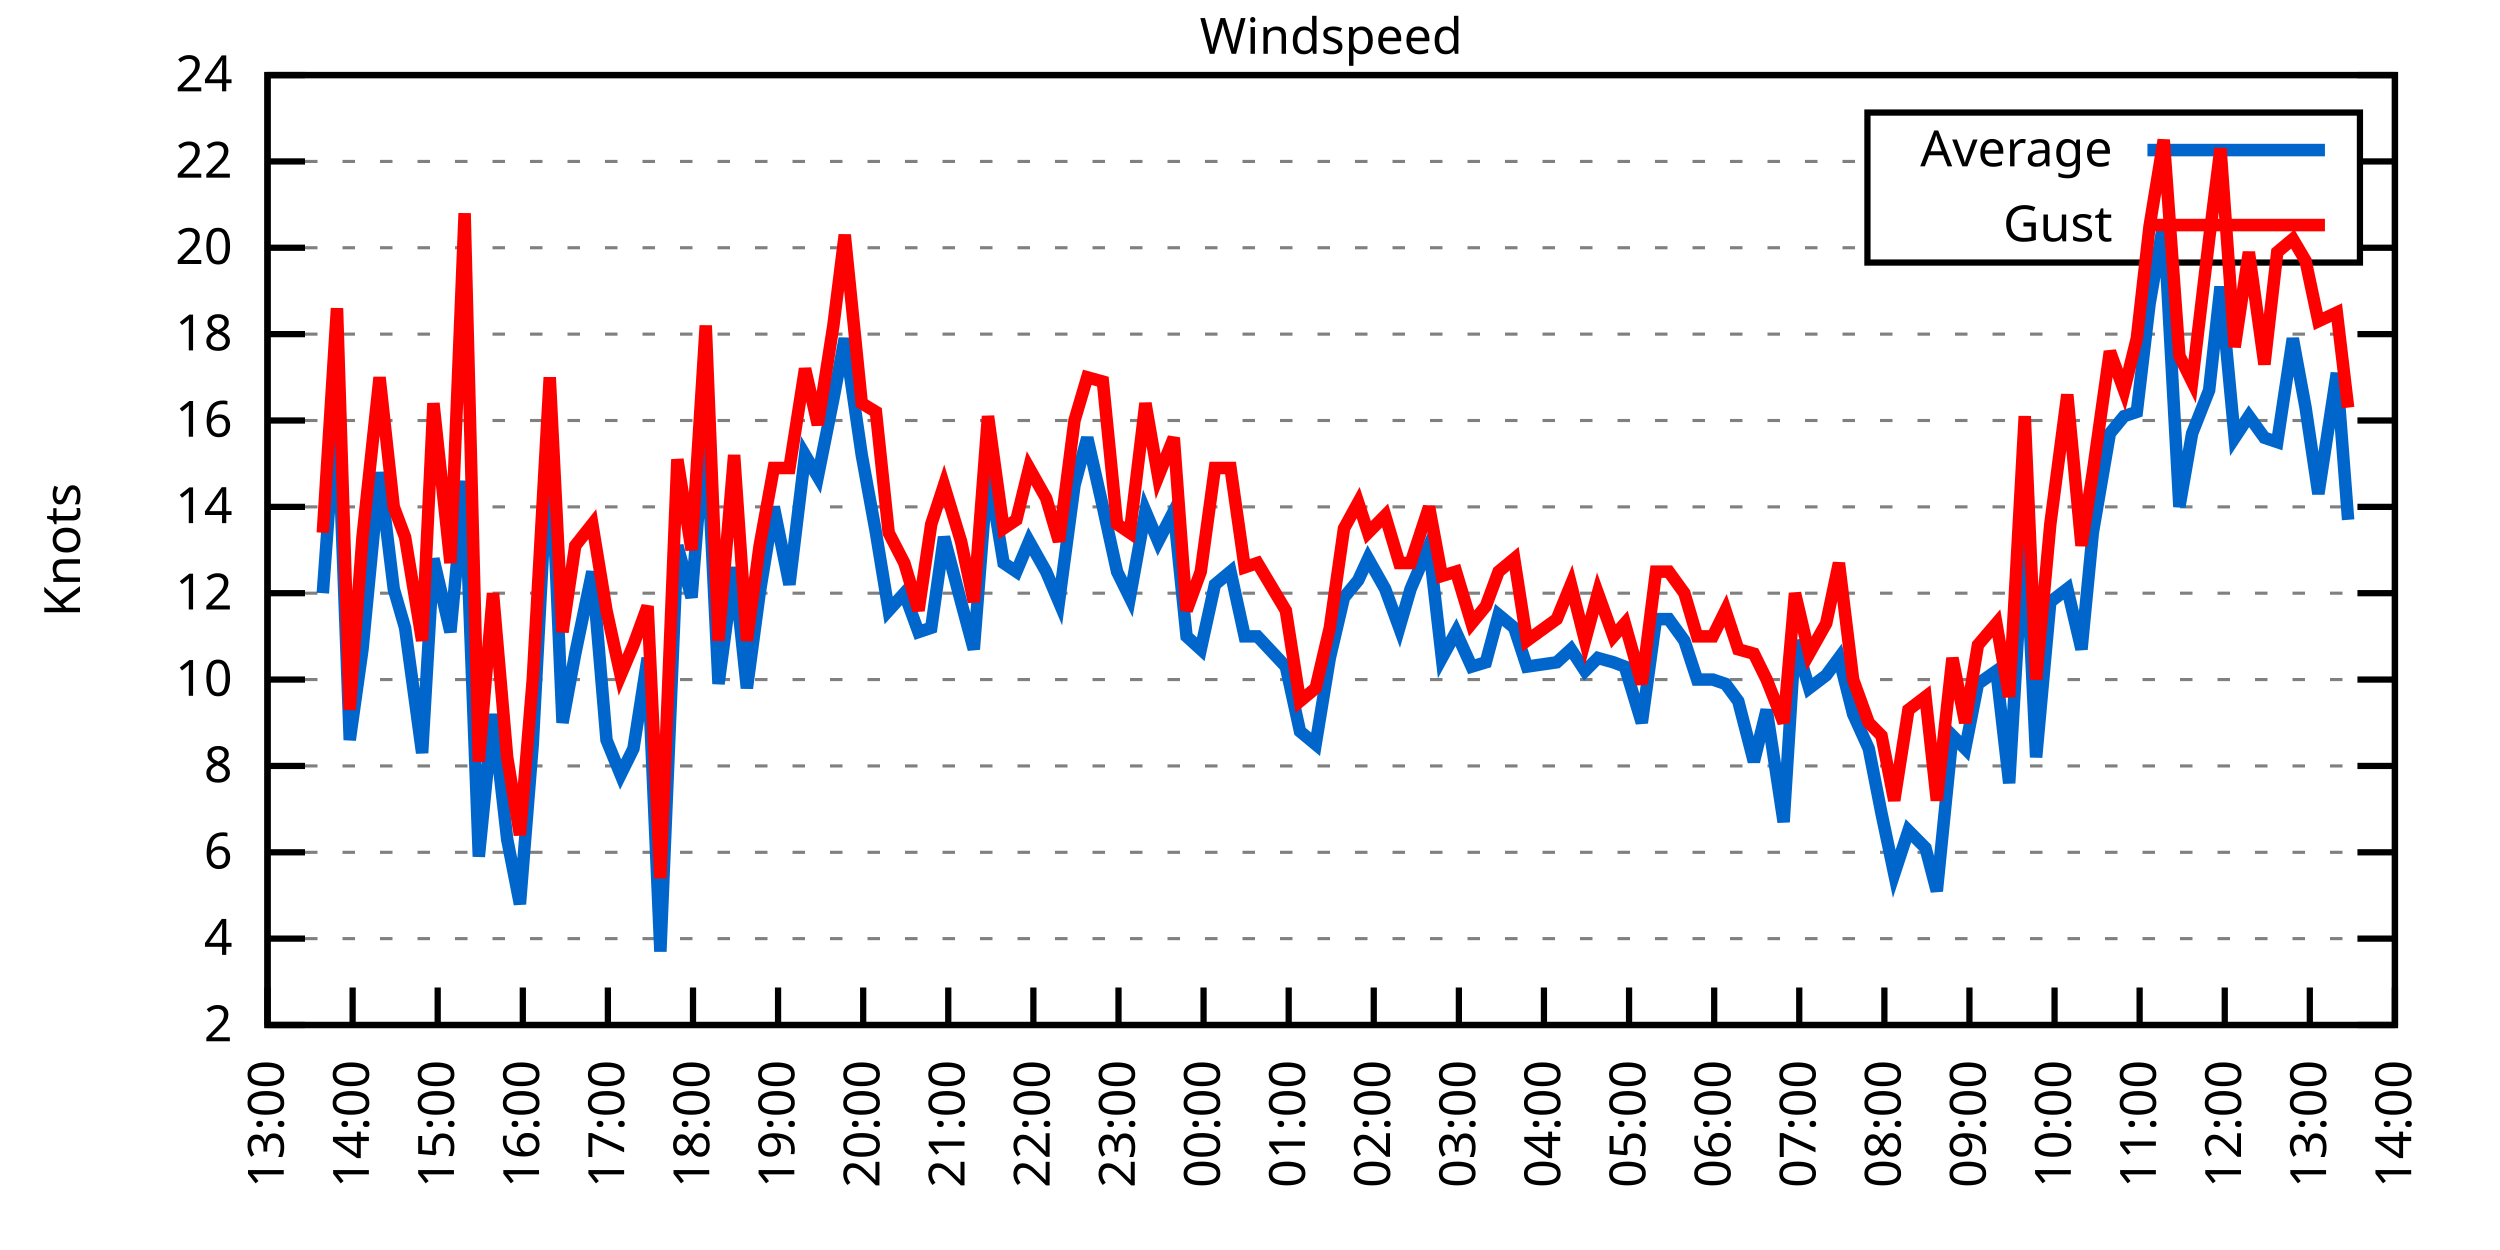
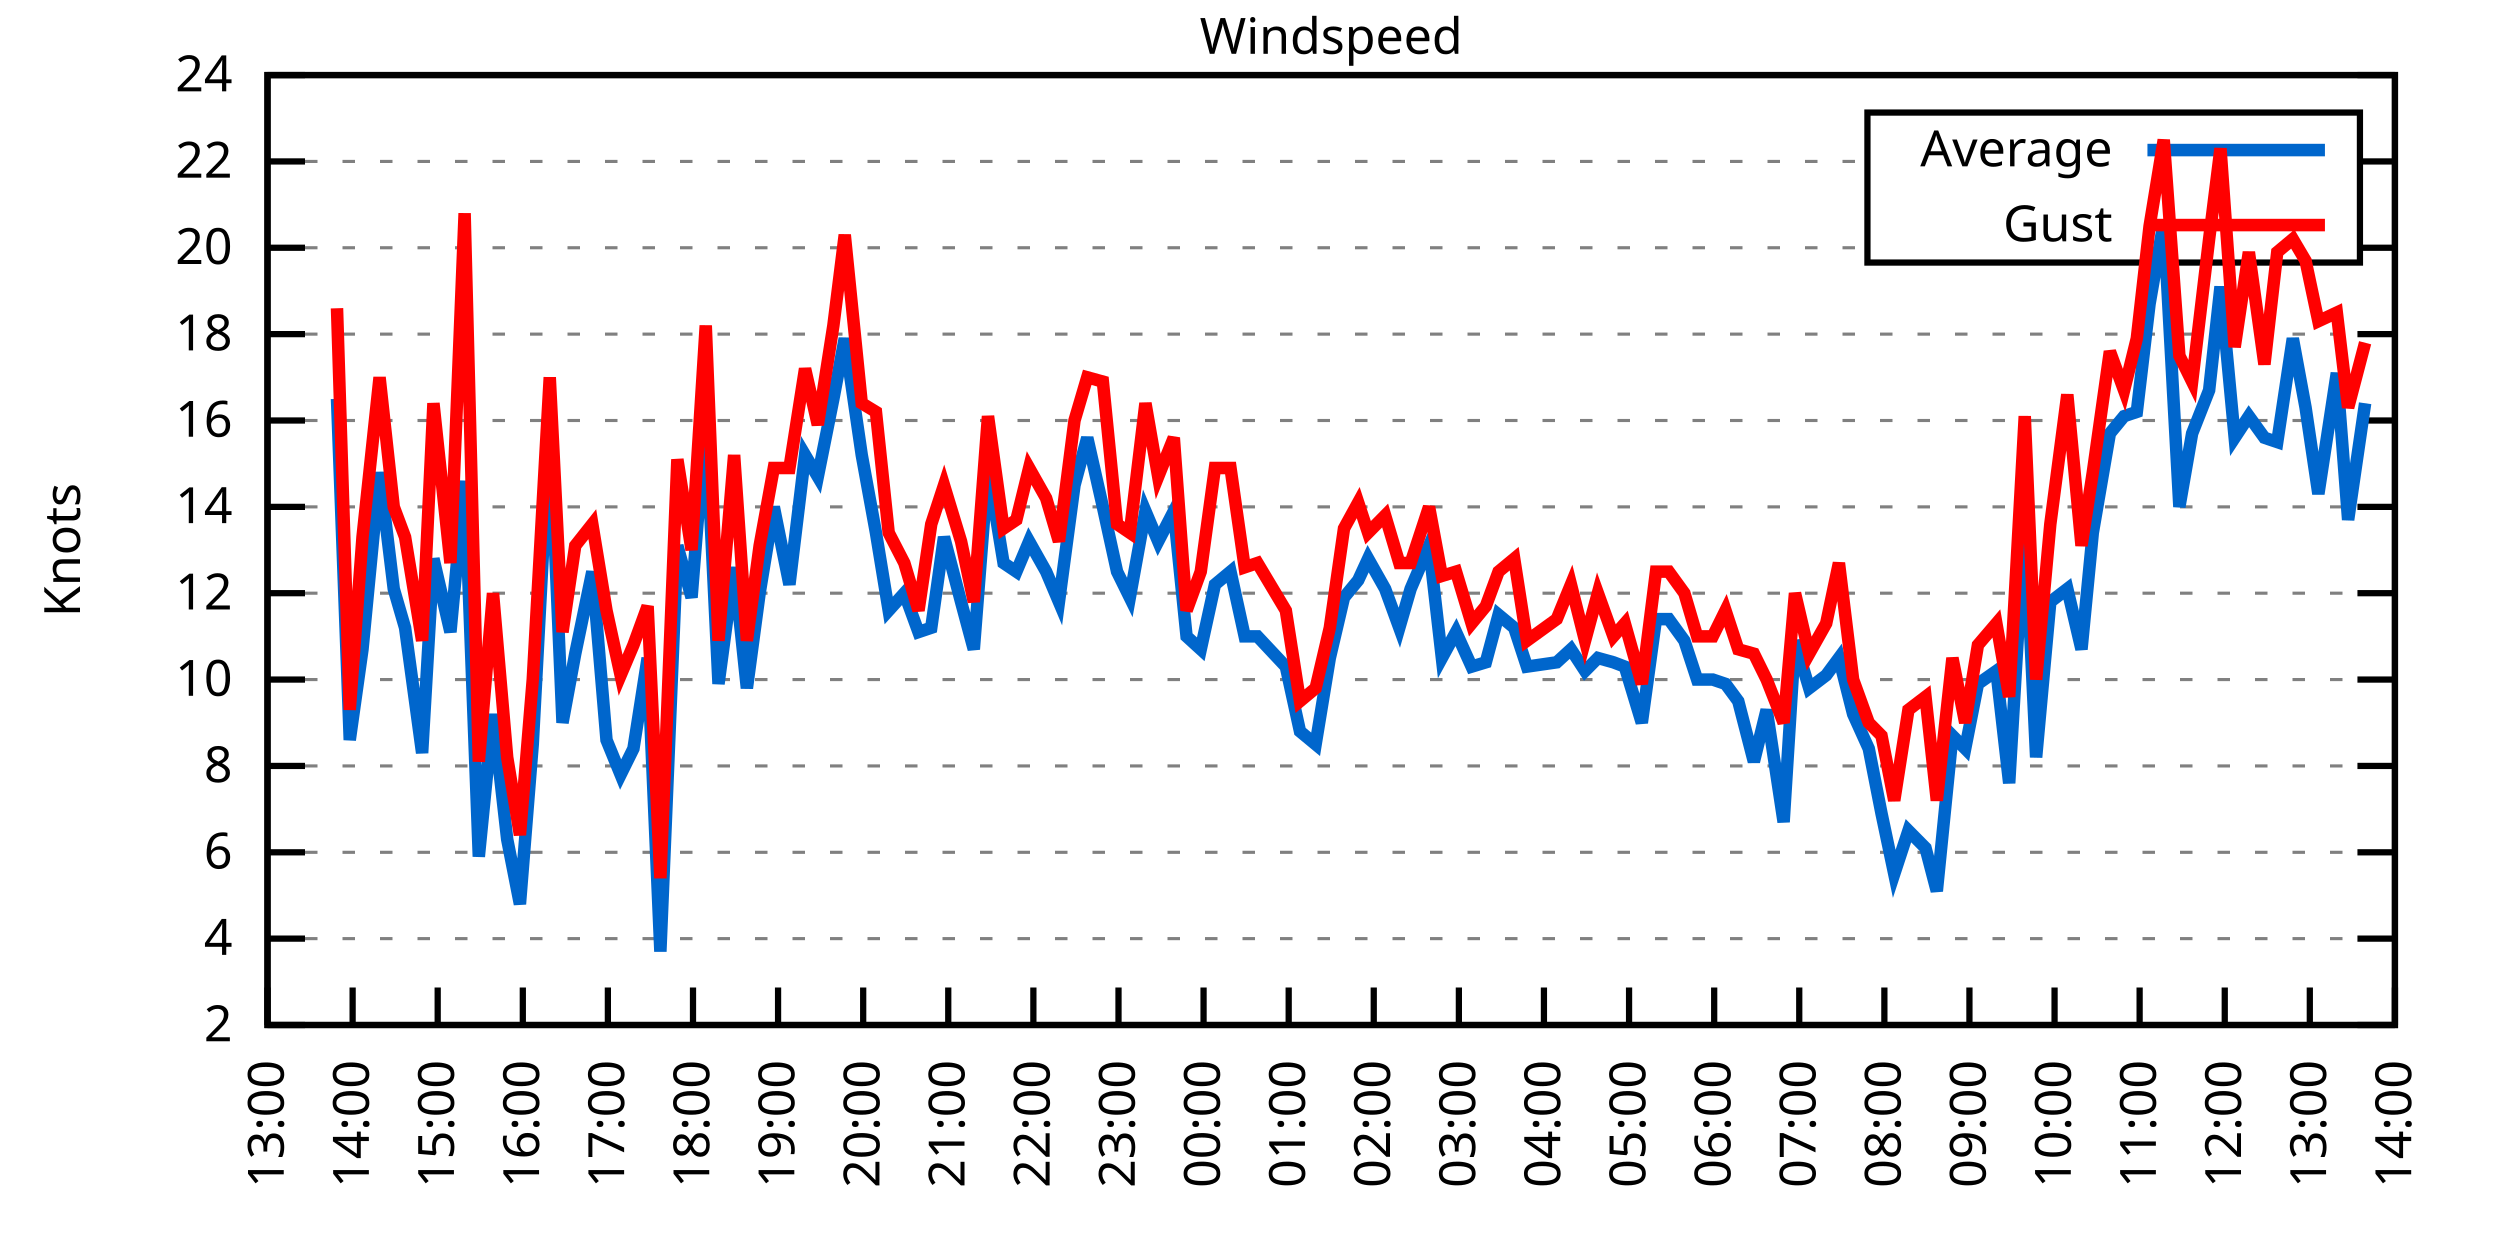
<svg xmlns="http://www.w3.org/2000/svg" xmlns:xlink="http://www.w3.org/1999/xlink" width="400" height="200" viewBox="0 0 400 200">
  <g id="gnuplot_canvas">
    <rect x="0" y="0" width="400" height="200" fill="none" />
    <defs>
      <circle id="gpDot" r="0.5" stroke-width="0.5" stroke="currentColor" />
      <path id="gpPt0" stroke-width="0.333" stroke="currentColor" d="M-1,0 h2 M0,-1 v2" />
      <path id="gpPt1" stroke-width="0.333" stroke="currentColor" d="M-1,-1 L1,1 M1,-1 L-1,1" />
      <path id="gpPt2" stroke-width="0.333" stroke="currentColor" d="M-1,0 L1,0 M0,-1 L0,1 M-1,-1 L1,1 M-1,1 L1,-1" />
      <rect id="gpPt3" stroke-width="0.333" stroke="currentColor" x="-1" y="-1" width="2" height="2" />
      <rect id="gpPt4" stroke-width="0.333" stroke="currentColor" fill="currentColor" x="-1" y="-1" width="2" height="2" />
      <circle id="gpPt5" stroke-width="0.333" stroke="currentColor" cx="0" cy="0" r="1" />
      <use xlink:href="#gpPt5" id="gpPt6" fill="currentColor" stroke="none" />
      <path id="gpPt7" stroke-width="0.333" stroke="currentColor" d="M0,-1.33 L-1.33,0.67 L1.33,0.67 z" />
      <use xlink:href="#gpPt7" id="gpPt8" fill="currentColor" stroke="none" />
      <use xlink:href="#gpPt7" id="gpPt9" stroke="currentColor" transform="rotate(180)" />
      <use xlink:href="#gpPt9" id="gpPt10" fill="currentColor" stroke="none" />
      <use xlink:href="#gpPt3" id="gpPt11" stroke="currentColor" transform="rotate(45)" />
      <use xlink:href="#gpPt11" id="gpPt12" fill="currentColor" stroke="none" />
      <path id="gpPt13" stroke-width="0.333" stroke="currentColor" d="M0,1.330 L1.265,0.411 L0.782,-1.067 L-0.782,-1.076 L-1.265,0.411 z" />
      <use xlink:href="#gpPt13" id="gpPt14" fill="currentColor" stroke="none" />
      <filter id="textbox" filterUnits="objectBoundingBox" x="0" y="0" height="1" width="1">
        <feFlood flood-color="white" flood-opacity="1" result="bgnd" />
        <feComposite in="SourceGraphic" in2="bgnd" operator="atop" />
      </filter>
      <filter id="greybox" filterUnits="objectBoundingBox" x="0" y="0" height="1" width="1">
        <feFlood flood-color="lightgrey" flood-opacity="1" result="grey" />
        <feComposite in="SourceGraphic" in2="grey" operator="atop" />
      </filter>
    </defs>
    <g fill="none" color="white" stroke="currentColor" stroke-width="1.00" stroke-linecap="butt" stroke-linejoin="miter">
</g>
    <g fill="none" color="black" stroke="currentColor" stroke-width="1.00" stroke-linecap="butt" stroke-linejoin="miter">
      <g stroke="none" shape-rendering="crispEdges">
        <polygon fill="rgb(255, 255, 255)" points="42.80,164.00 383.18,164.00 383.18,12.02 42.80,12.02 " />
      </g>
    </g>
    <g fill="none" color="black" stroke="currentColor" stroke-width="1.00" stroke-linecap="butt" stroke-linejoin="miter">
</g>
    <g fill="none" color="black" stroke="black" stroke-width="0.50" stroke-linecap="butt" stroke-linejoin="miter">
</g>
    <g fill="none" color="gray" stroke="currentColor" stroke-width="0.50" stroke-linecap="butt" stroke-linejoin="miter">
      <path stroke="gray" stroke-dasharray="2,4" class="gridline" d="M42.80,164.00 L383.19,164.00  " />
    </g>
    <g fill="none" color="gray" stroke="gray" stroke-width="1.00" stroke-linecap="butt" stroke-linejoin="miter">
</g>
    <g fill="none" color="black" stroke="currentColor" stroke-width="1.00" stroke-linecap="butt" stroke-linejoin="miter">
      <path stroke="black" d="M42.80,164.00 L48.80,164.00 M383.19,164.00 L377.19,164.00  " />
      <g transform="translate(37.20,166.60)" stroke="none" fill="black" font-family="Sans" font-size="8.00" text-anchor="end">
        <text>
          <tspan font-family="Sans"> 2</tspan>
        </text>
      </g>
    </g>
    <g fill="none" color="black" stroke="currentColor" stroke-width="1.00" stroke-linecap="butt" stroke-linejoin="miter">
</g>
    <g fill="none" color="black" stroke="black" stroke-width="0.50" stroke-linecap="butt" stroke-linejoin="miter">
</g>
    <g fill="none" color="gray" stroke="currentColor" stroke-width="0.50" stroke-linecap="butt" stroke-linejoin="miter">
      <path stroke="gray" stroke-dasharray="2,4" class="gridline" d="M42.80,150.18 L383.19,150.18  " />
    </g>
    <g fill="none" color="gray" stroke="gray" stroke-width="1.00" stroke-linecap="butt" stroke-linejoin="miter">
</g>
    <g fill="none" color="black" stroke="currentColor" stroke-width="1.00" stroke-linecap="butt" stroke-linejoin="miter">
      <path stroke="black" d="M42.80,150.18 L48.80,150.18 M383.19,150.18 L377.19,150.18  " />
      <g transform="translate(37.20,152.78)" stroke="none" fill="black" font-family="Sans" font-size="8.00" text-anchor="end">
        <text>
          <tspan font-family="Sans"> 4</tspan>
        </text>
      </g>
    </g>
    <g fill="none" color="black" stroke="currentColor" stroke-width="1.00" stroke-linecap="butt" stroke-linejoin="miter">
</g>
    <g fill="none" color="black" stroke="black" stroke-width="0.50" stroke-linecap="butt" stroke-linejoin="miter">
</g>
    <g fill="none" color="gray" stroke="currentColor" stroke-width="0.50" stroke-linecap="butt" stroke-linejoin="miter">
      <path stroke="gray" stroke-dasharray="2,4" class="gridline" d="M42.80,136.37 L383.19,136.37  " />
    </g>
    <g fill="none" color="gray" stroke="gray" stroke-width="1.00" stroke-linecap="butt" stroke-linejoin="miter">
</g>
    <g fill="none" color="black" stroke="currentColor" stroke-width="1.00" stroke-linecap="butt" stroke-linejoin="miter">
      <path stroke="black" d="M42.80,136.37 L48.80,136.37 M383.19,136.37 L377.19,136.37  " />
      <g transform="translate(37.20,138.97)" stroke="none" fill="black" font-family="Sans" font-size="8.00" text-anchor="end">
        <text>
          <tspan font-family="Sans"> 6</tspan>
        </text>
      </g>
    </g>
    <g fill="none" color="black" stroke="currentColor" stroke-width="1.00" stroke-linecap="butt" stroke-linejoin="miter">
</g>
    <g fill="none" color="black" stroke="black" stroke-width="0.50" stroke-linecap="butt" stroke-linejoin="miter">
</g>
    <g fill="none" color="gray" stroke="currentColor" stroke-width="0.50" stroke-linecap="butt" stroke-linejoin="miter">
      <path stroke="gray" stroke-dasharray="2,4" class="gridline" d="M42.80,122.55 L383.19,122.55  " />
    </g>
    <g fill="none" color="gray" stroke="gray" stroke-width="1.00" stroke-linecap="butt" stroke-linejoin="miter">
</g>
    <g fill="none" color="black" stroke="currentColor" stroke-width="1.00" stroke-linecap="butt" stroke-linejoin="miter">
      <path stroke="black" d="M42.80,122.55 L48.80,122.55 M383.19,122.55 L377.19,122.55  " />
      <g transform="translate(37.20,125.15)" stroke="none" fill="black" font-family="Sans" font-size="8.00" text-anchor="end">
        <text>
          <tspan font-family="Sans"> 8</tspan>
        </text>
      </g>
    </g>
    <g fill="none" color="black" stroke="currentColor" stroke-width="1.00" stroke-linecap="butt" stroke-linejoin="miter">
</g>
    <g fill="none" color="black" stroke="black" stroke-width="0.50" stroke-linecap="butt" stroke-linejoin="miter">
</g>
    <g fill="none" color="gray" stroke="currentColor" stroke-width="0.50" stroke-linecap="butt" stroke-linejoin="miter">
      <path stroke="gray" stroke-dasharray="2,4" class="gridline" d="M42.80,108.73 L383.19,108.73  " />
    </g>
    <g fill="none" color="gray" stroke="gray" stroke-width="1.00" stroke-linecap="butt" stroke-linejoin="miter">
</g>
    <g fill="none" color="black" stroke="currentColor" stroke-width="1.00" stroke-linecap="butt" stroke-linejoin="miter">
      <path stroke="black" d="M42.80,108.73 L48.80,108.73 M383.19,108.73 L377.19,108.73  " />
      <g transform="translate(37.20,111.33)" stroke="none" fill="black" font-family="Sans" font-size="8.00" text-anchor="end">
        <text>
          <tspan font-family="Sans"> 10</tspan>
        </text>
      </g>
    </g>
    <g fill="none" color="black" stroke="currentColor" stroke-width="1.00" stroke-linecap="butt" stroke-linejoin="miter">
</g>
    <g fill="none" color="black" stroke="black" stroke-width="0.50" stroke-linecap="butt" stroke-linejoin="miter">
</g>
    <g fill="none" color="gray" stroke="currentColor" stroke-width="0.50" stroke-linecap="butt" stroke-linejoin="miter">
      <path stroke="gray" stroke-dasharray="2,4" class="gridline" d="M42.80,94.91 L383.19,94.91  " />
    </g>
    <g fill="none" color="gray" stroke="gray" stroke-width="1.00" stroke-linecap="butt" stroke-linejoin="miter">
</g>
    <g fill="none" color="black" stroke="currentColor" stroke-width="1.00" stroke-linecap="butt" stroke-linejoin="miter">
      <path stroke="black" d="M42.80,94.91 L48.80,94.91 M383.19,94.91 L377.19,94.91  " />
      <g transform="translate(37.20,97.51)" stroke="none" fill="black" font-family="Sans" font-size="8.00" text-anchor="end">
        <text>
          <tspan font-family="Sans"> 12</tspan>
        </text>
      </g>
    </g>
    <g fill="none" color="black" stroke="currentColor" stroke-width="1.00" stroke-linecap="butt" stroke-linejoin="miter">
</g>
    <g fill="none" color="black" stroke="black" stroke-width="0.50" stroke-linecap="butt" stroke-linejoin="miter">
</g>
    <g fill="none" color="gray" stroke="currentColor" stroke-width="0.50" stroke-linecap="butt" stroke-linejoin="miter">
      <path stroke="gray" stroke-dasharray="2,4" class="gridline" d="M42.80,81.10 L383.19,81.10  " />
    </g>
    <g fill="none" color="gray" stroke="gray" stroke-width="1.00" stroke-linecap="butt" stroke-linejoin="miter">
</g>
    <g fill="none" color="black" stroke="currentColor" stroke-width="1.00" stroke-linecap="butt" stroke-linejoin="miter">
      <path stroke="black" d="M42.80,81.10 L48.80,81.10 M383.19,81.10 L377.19,81.10  " />
      <g transform="translate(37.20,83.70)" stroke="none" fill="black" font-family="Sans" font-size="8.00" text-anchor="end">
        <text>
          <tspan font-family="Sans"> 14</tspan>
        </text>
      </g>
    </g>
    <g fill="none" color="black" stroke="currentColor" stroke-width="1.00" stroke-linecap="butt" stroke-linejoin="miter">
</g>
    <g fill="none" color="black" stroke="black" stroke-width="0.50" stroke-linecap="butt" stroke-linejoin="miter">
</g>
    <g fill="none" color="gray" stroke="currentColor" stroke-width="0.50" stroke-linecap="butt" stroke-linejoin="miter">
      <path stroke="gray" stroke-dasharray="2,4" class="gridline" d="M42.80,67.28 L383.19,67.28  " />
    </g>
    <g fill="none" color="gray" stroke="gray" stroke-width="1.00" stroke-linecap="butt" stroke-linejoin="miter">
</g>
    <g fill="none" color="black" stroke="currentColor" stroke-width="1.00" stroke-linecap="butt" stroke-linejoin="miter">
      <path stroke="black" d="M42.80,67.28 L48.80,67.28 M383.19,67.28 L377.19,67.28  " />
      <g transform="translate(37.20,69.88)" stroke="none" fill="black" font-family="Sans" font-size="8.00" text-anchor="end">
        <text>
          <tspan font-family="Sans"> 16</tspan>
        </text>
      </g>
    </g>
    <g fill="none" color="black" stroke="currentColor" stroke-width="1.00" stroke-linecap="butt" stroke-linejoin="miter">
</g>
    <g fill="none" color="black" stroke="black" stroke-width="0.50" stroke-linecap="butt" stroke-linejoin="miter">
</g>
    <g fill="none" color="gray" stroke="currentColor" stroke-width="0.50" stroke-linecap="butt" stroke-linejoin="miter">
      <path stroke="gray" stroke-dasharray="2,4" class="gridline" d="M42.80,53.46 L383.19,53.46  " />
    </g>
    <g fill="none" color="gray" stroke="gray" stroke-width="1.00" stroke-linecap="butt" stroke-linejoin="miter">
</g>
    <g fill="none" color="black" stroke="currentColor" stroke-width="1.00" stroke-linecap="butt" stroke-linejoin="miter">
      <path stroke="black" d="M42.80,53.46 L48.80,53.46 M383.19,53.46 L377.19,53.46  " />
      <g transform="translate(37.20,56.06)" stroke="none" fill="black" font-family="Sans" font-size="8.00" text-anchor="end">
        <text>
          <tspan font-family="Sans"> 18</tspan>
        </text>
      </g>
    </g>
    <g fill="none" color="black" stroke="currentColor" stroke-width="1.00" stroke-linecap="butt" stroke-linejoin="miter">
</g>
    <g fill="none" color="black" stroke="black" stroke-width="0.50" stroke-linecap="butt" stroke-linejoin="miter">
</g>
    <g fill="none" color="gray" stroke="currentColor" stroke-width="0.50" stroke-linecap="butt" stroke-linejoin="miter">
      <path stroke="gray" stroke-dasharray="2,4" class="gridline" d="M42.80,39.64 L298.79,39.64 M377.59,39.64 L383.19,39.64  " />
    </g>
    <g fill="none" color="gray" stroke="gray" stroke-width="1.00" stroke-linecap="butt" stroke-linejoin="miter">
</g>
    <g fill="none" color="black" stroke="currentColor" stroke-width="1.00" stroke-linecap="butt" stroke-linejoin="miter">
      <path stroke="black" d="M42.80,39.64 L48.80,39.64 M383.19,39.64 L377.19,39.64  " />
      <g transform="translate(37.20,42.24)" stroke="none" fill="black" font-family="Sans" font-size="8.00" text-anchor="end">
        <text>
          <tspan font-family="Sans"> 20</tspan>
        </text>
      </g>
    </g>
    <g fill="none" color="black" stroke="currentColor" stroke-width="1.00" stroke-linecap="butt" stroke-linejoin="miter">
</g>
    <g fill="none" color="black" stroke="black" stroke-width="0.50" stroke-linecap="butt" stroke-linejoin="miter">
</g>
    <g fill="none" color="gray" stroke="currentColor" stroke-width="0.50" stroke-linecap="butt" stroke-linejoin="miter">
      <path stroke="gray" stroke-dasharray="2,4" class="gridline" d="M42.80,25.83 L298.79,25.83 M377.59,25.83 L383.19,25.83  " />
    </g>
    <g fill="none" color="gray" stroke="gray" stroke-width="1.00" stroke-linecap="butt" stroke-linejoin="miter">
</g>
    <g fill="none" color="black" stroke="currentColor" stroke-width="1.00" stroke-linecap="butt" stroke-linejoin="miter">
      <path stroke="black" d="M42.80,25.83 L48.80,25.83 M383.19,25.83 L377.19,25.83  " />
      <g transform="translate(37.20,28.43)" stroke="none" fill="black" font-family="Sans" font-size="8.00" text-anchor="end">
        <text>
          <tspan font-family="Sans"> 22</tspan>
        </text>
      </g>
    </g>
    <g fill="none" color="black" stroke="currentColor" stroke-width="1.00" stroke-linecap="butt" stroke-linejoin="miter">
</g>
    <g fill="none" color="black" stroke="black" stroke-width="0.50" stroke-linecap="butt" stroke-linejoin="miter">
</g>
    <g fill="none" color="gray" stroke="currentColor" stroke-width="0.50" stroke-linecap="butt" stroke-linejoin="miter">
      <path stroke="gray" stroke-dasharray="2,4" class="gridline" d="M42.80,12.01 L383.19,12.01  " />
    </g>
    <g fill="none" color="gray" stroke="gray" stroke-width="1.00" stroke-linecap="butt" stroke-linejoin="miter">
</g>
    <g fill="none" color="black" stroke="currentColor" stroke-width="1.00" stroke-linecap="butt" stroke-linejoin="miter">
      <path stroke="black" d="M42.80,12.01 L48.80,12.01 M383.19,12.01 L377.19,12.01  " />
      <g transform="translate(37.20,14.61)" stroke="none" fill="black" font-family="Sans" font-size="8.00" text-anchor="end">
        <text>
          <tspan font-family="Sans"> 24</tspan>
        </text>
      </g>
    </g>
    <g fill="none" color="black" stroke="currentColor" stroke-width="1.00" stroke-linecap="butt" stroke-linejoin="miter">
      <path stroke="black" d="M42.80,164.00 L42.80,158.00  " />
      <g transform="translate(45.40,169.60) rotate(270.00)" stroke="none" fill="black" font-family="Sans" font-size="8.00" text-anchor="end">
        <text>
          <tspan font-family="Sans">13:00</tspan>
        </text>
      </g>
    </g>
    <g fill="none" color="black" stroke="currentColor" stroke-width="1.00" stroke-linecap="butt" stroke-linejoin="miter">
      <path stroke="black" d="M56.42,164.00 L56.42,158.00  " />
      <g transform="translate(59.02,169.60) rotate(270.00)" stroke="none" fill="black" font-family="Sans" font-size="8.00" text-anchor="end">
        <text>
          <tspan font-family="Sans">14:00</tspan>
        </text>
      </g>
    </g>
    <g fill="none" color="black" stroke="currentColor" stroke-width="1.00" stroke-linecap="butt" stroke-linejoin="miter">
      <path stroke="black" d="M70.03,164.00 L70.03,158.00  " />
      <g transform="translate(72.63,169.60) rotate(270.00)" stroke="none" fill="black" font-family="Sans" font-size="8.00" text-anchor="end">
        <text>
          <tspan font-family="Sans">15:00</tspan>
        </text>
      </g>
    </g>
    <g fill="none" color="black" stroke="currentColor" stroke-width="1.00" stroke-linecap="butt" stroke-linejoin="miter">
      <path stroke="black" d="M83.65,164.00 L83.65,158.00  " />
      <g transform="translate(86.25,169.60) rotate(270.00)" stroke="none" fill="black" font-family="Sans" font-size="8.00" text-anchor="end">
        <text>
          <tspan font-family="Sans">16:00</tspan>
        </text>
      </g>
    </g>
    <g fill="none" color="black" stroke="currentColor" stroke-width="1.00" stroke-linecap="butt" stroke-linejoin="miter">
      <path stroke="black" d="M97.26,164.00 L97.26,158.00  " />
      <g transform="translate(99.86,169.60) rotate(270.00)" stroke="none" fill="black" font-family="Sans" font-size="8.00" text-anchor="end">
        <text>
          <tspan font-family="Sans">17:00</tspan>
        </text>
      </g>
    </g>
    <g fill="none" color="black" stroke="currentColor" stroke-width="1.00" stroke-linecap="butt" stroke-linejoin="miter">
      <path stroke="black" d="M110.88,164.00 L110.88,158.00  " />
      <g transform="translate(113.48,169.60) rotate(270.00)" stroke="none" fill="black" font-family="Sans" font-size="8.00" text-anchor="end">
        <text>
          <tspan font-family="Sans">18:00</tspan>
        </text>
      </g>
    </g>
    <g fill="none" color="black" stroke="currentColor" stroke-width="1.00" stroke-linecap="butt" stroke-linejoin="miter">
      <path stroke="black" d="M124.49,164.00 L124.49,158.00  " />
      <g transform="translate(127.09,169.60) rotate(270.00)" stroke="none" fill="black" font-family="Sans" font-size="8.00" text-anchor="end">
        <text>
          <tspan font-family="Sans">19:00</tspan>
        </text>
      </g>
    </g>
    <g fill="none" color="black" stroke="currentColor" stroke-width="1.00" stroke-linecap="butt" stroke-linejoin="miter">
      <path stroke="black" d="M138.11,164.00 L138.11,158.00  " />
      <g transform="translate(140.71,169.60) rotate(270.00)" stroke="none" fill="black" font-family="Sans" font-size="8.00" text-anchor="end">
        <text>
          <tspan font-family="Sans">20:00</tspan>
        </text>
      </g>
    </g>
    <g fill="none" color="black" stroke="currentColor" stroke-width="1.00" stroke-linecap="butt" stroke-linejoin="miter">
      <path stroke="black" d="M151.72,164.00 L151.72,158.00  " />
      <g transform="translate(154.32,169.60) rotate(270.00)" stroke="none" fill="black" font-family="Sans" font-size="8.00" text-anchor="end">
        <text>
          <tspan font-family="Sans">21:00</tspan>
        </text>
      </g>
    </g>
    <g fill="none" color="black" stroke="currentColor" stroke-width="1.00" stroke-linecap="butt" stroke-linejoin="miter">
      <path stroke="black" d="M165.34,164.00 L165.34,158.00  " />
      <g transform="translate(167.94,169.60) rotate(270.00)" stroke="none" fill="black" font-family="Sans" font-size="8.00" text-anchor="end">
        <text>
          <tspan font-family="Sans">22:00</tspan>
        </text>
      </g>
    </g>
    <g fill="none" color="black" stroke="currentColor" stroke-width="1.00" stroke-linecap="butt" stroke-linejoin="miter">
      <path stroke="black" d="M178.96,164.00 L178.96,158.00  " />
      <g transform="translate(181.56,169.60) rotate(270.00)" stroke="none" fill="black" font-family="Sans" font-size="8.00" text-anchor="end">
        <text>
          <tspan font-family="Sans">23:00</tspan>
        </text>
      </g>
    </g>
    <g fill="none" color="black" stroke="currentColor" stroke-width="1.00" stroke-linecap="butt" stroke-linejoin="miter">
      <path stroke="black" d="M192.57,164.00 L192.57,158.00  " />
      <g transform="translate(195.17,169.60) rotate(270.00)" stroke="none" fill="black" font-family="Sans" font-size="8.00" text-anchor="end">
        <text>
          <tspan font-family="Sans">00:00</tspan>
        </text>
      </g>
    </g>
    <g fill="none" color="black" stroke="currentColor" stroke-width="1.00" stroke-linecap="butt" stroke-linejoin="miter">
      <path stroke="black" d="M206.19,164.00 L206.19,158.00  " />
      <g transform="translate(208.79,169.60) rotate(270.00)" stroke="none" fill="black" font-family="Sans" font-size="8.00" text-anchor="end">
        <text>
          <tspan font-family="Sans">01:00</tspan>
        </text>
      </g>
    </g>
    <g fill="none" color="black" stroke="currentColor" stroke-width="1.00" stroke-linecap="butt" stroke-linejoin="miter">
      <path stroke="black" d="M219.80,164.00 L219.80,158.00  " />
      <g transform="translate(222.40,169.60) rotate(270.00)" stroke="none" fill="black" font-family="Sans" font-size="8.00" text-anchor="end">
        <text>
          <tspan font-family="Sans">02:00</tspan>
        </text>
      </g>
    </g>
    <g fill="none" color="black" stroke="currentColor" stroke-width="1.00" stroke-linecap="butt" stroke-linejoin="miter">
      <path stroke="black" d="M233.42,164.00 L233.42,158.00  " />
      <g transform="translate(236.02,169.60) rotate(270.00)" stroke="none" fill="black" font-family="Sans" font-size="8.00" text-anchor="end">
        <text>
          <tspan font-family="Sans">03:00</tspan>
        </text>
      </g>
    </g>
    <g fill="none" color="black" stroke="currentColor" stroke-width="1.00" stroke-linecap="butt" stroke-linejoin="miter">
      <path stroke="black" d="M247.03,164.00 L247.03,158.00  " />
      <g transform="translate(249.63,169.60) rotate(270.00)" stroke="none" fill="black" font-family="Sans" font-size="8.00" text-anchor="end">
        <text>
          <tspan font-family="Sans">04:00</tspan>
        </text>
      </g>
    </g>
    <g fill="none" color="black" stroke="currentColor" stroke-width="1.00" stroke-linecap="butt" stroke-linejoin="miter">
      <path stroke="black" d="M260.65,164.00 L260.65,158.00  " />
      <g transform="translate(263.25,169.60) rotate(270.00)" stroke="none" fill="black" font-family="Sans" font-size="8.00" text-anchor="end">
        <text>
          <tspan font-family="Sans">05:00</tspan>
        </text>
      </g>
    </g>
    <g fill="none" color="black" stroke="currentColor" stroke-width="1.00" stroke-linecap="butt" stroke-linejoin="miter">
      <path stroke="black" d="M274.27,164.00 L274.27,158.00  " />
      <g transform="translate(276.87,169.60) rotate(270.00)" stroke="none" fill="black" font-family="Sans" font-size="8.00" text-anchor="end">
        <text>
          <tspan font-family="Sans">06:00</tspan>
        </text>
      </g>
    </g>
    <g fill="none" color="black" stroke="currentColor" stroke-width="1.00" stroke-linecap="butt" stroke-linejoin="miter">
      <path stroke="black" d="M287.88,164.00 L287.88,158.00  " />
      <g transform="translate(290.48,169.60) rotate(270.00)" stroke="none" fill="black" font-family="Sans" font-size="8.00" text-anchor="end">
        <text>
          <tspan font-family="Sans">07:00</tspan>
        </text>
      </g>
    </g>
    <g fill="none" color="black" stroke="currentColor" stroke-width="1.00" stroke-linecap="butt" stroke-linejoin="miter">
      <path stroke="black" d="M301.50,164.00 L301.50,158.00  " />
      <g transform="translate(304.10,169.60) rotate(270.00)" stroke="none" fill="black" font-family="Sans" font-size="8.00" text-anchor="end">
        <text>
          <tspan font-family="Sans">08:00</tspan>
        </text>
      </g>
    </g>
    <g fill="none" color="black" stroke="currentColor" stroke-width="1.00" stroke-linecap="butt" stroke-linejoin="miter">
      <path stroke="black" d="M315.11,164.00 L315.11,158.00  " />
      <g transform="translate(317.71,169.60) rotate(270.00)" stroke="none" fill="black" font-family="Sans" font-size="8.00" text-anchor="end">
        <text>
          <tspan font-family="Sans">09:00</tspan>
        </text>
      </g>
    </g>
    <g fill="none" color="black" stroke="currentColor" stroke-width="1.00" stroke-linecap="butt" stroke-linejoin="miter">
      <path stroke="black" d="M328.73,164.00 L328.73,158.00  " />
      <g transform="translate(331.33,169.60) rotate(270.00)" stroke="none" fill="black" font-family="Sans" font-size="8.00" text-anchor="end">
        <text>
          <tspan font-family="Sans">10:00</tspan>
        </text>
      </g>
    </g>
    <g fill="none" color="black" stroke="currentColor" stroke-width="1.00" stroke-linecap="butt" stroke-linejoin="miter">
      <path stroke="black" d="M342.34,164.00 L342.34,158.00  " />
      <g transform="translate(344.94,169.60) rotate(270.00)" stroke="none" fill="black" font-family="Sans" font-size="8.00" text-anchor="end">
        <text>
          <tspan font-family="Sans">11:00</tspan>
        </text>
      </g>
    </g>
    <g fill="none" color="black" stroke="currentColor" stroke-width="1.00" stroke-linecap="butt" stroke-linejoin="miter">
      <path stroke="black" d="M355.96,164.00 L355.96,158.00  " />
      <g transform="translate(358.56,169.60) rotate(270.00)" stroke="none" fill="black" font-family="Sans" font-size="8.00" text-anchor="end">
        <text>
          <tspan font-family="Sans">12:00</tspan>
        </text>
      </g>
    </g>
    <g fill="none" color="black" stroke="currentColor" stroke-width="1.00" stroke-linecap="butt" stroke-linejoin="miter">
      <path stroke="black" d="M369.57,164.00 L369.57,158.00  " />
      <g transform="translate(372.17,169.60) rotate(270.00)" stroke="none" fill="black" font-family="Sans" font-size="8.00" text-anchor="end">
        <text>
          <tspan font-family="Sans">13:00</tspan>
        </text>
      </g>
    </g>
    <g fill="none" color="black" stroke="currentColor" stroke-width="1.00" stroke-linecap="butt" stroke-linejoin="miter">
      <path stroke="black" d="M383.19,164.00 L383.19,158.00  " />
      <g transform="translate(385.79,169.60) rotate(270.00)" stroke="none" fill="black" font-family="Sans" font-size="8.00" text-anchor="end">
        <text>
          <tspan font-family="Sans">14:00</tspan>
        </text>
      </g>
    </g>
    <g fill="none" color="black" stroke="currentColor" stroke-width="1.00" stroke-linecap="butt" stroke-linejoin="miter">
</g>
    <g fill="none" color="black" stroke="currentColor" stroke-width="1.00" stroke-linecap="butt" stroke-linejoin="miter">
      <path stroke="black" d="M42.80,12.01 L42.80,164.00 L383.19,164.00 L383.19,12.01 L42.80,12.01 Z  " />
    </g>
    <g fill="none" color="black" stroke="currentColor" stroke-width="1.00" stroke-linecap="butt" stroke-linejoin="miter">
</g>
    <g fill="none" color="black" stroke="currentColor" stroke-width="1.00" stroke-linecap="butt" stroke-linejoin="miter">
      <path stroke="black" d="M298.79,42.01 L298.79,18.01 L377.59,18.01 L377.59,42.01 L298.79,42.01 Z  " />
    </g>
    <g id="Windspeed_plot_1">
      <g fill="none" color="white" stroke="black" stroke-width="2.00" stroke-linecap="butt" stroke-linejoin="miter">
</g>
      <g fill="none" color="black" stroke="currentColor" stroke-width="2.00" stroke-linecap="butt" stroke-linejoin="miter">
        <g transform="translate(337.99,26.61)" stroke="none" fill="black" font-family="Sans" font-size="8.00" text-anchor="end">
          <text>
            <tspan font-family="Sans">Average</tspan>
          </text>
        </g>
      </g>
      <g fill="none" color="black" stroke="currentColor" stroke-width="2.00" stroke-linecap="butt" stroke-linejoin="miter">
-         <path stroke="rgb(  0, 102, 204)" d="M343.59,24.01 L371.99,24.01 M51.65,94.91 L53.92,63.82 L55.96,118.40 L58.00,103.89 L60.73,75.57 L63.00,94.22   L64.81,100.44 L67.54,120.48 L69.35,89.39 L72.07,101.13 L74.34,76.95 L76.61,137.06 L78.88,114.26 L81.15,134.29   L83.19,144.66 L85.24,119.09 L87.96,67.97 L90.00,115.64 L92.04,104.59 L94.77,91.46 L97.04,118.40 L99.30,123.93   L101.35,119.78 L103.62,105.28 L105.66,152.26 L108.38,87.31 L110.65,95.60 L112.92,67.28 L114.96,109.42 L117.46,90.77   L119.50,110.11 L121.54,94.91 L123.81,81.10 L126.31,93.53 L128.81,72.81 L130.85,76.26 L133.34,63.82 L135.16,54.15   L137.88,72.81 L140.15,85.24 L142.19,97.68 L144.69,94.91 L146.96,101.13 L149.00,100.44 L151.04,85.93 L153.77,96.30   L155.81,103.89 L158.08,74.88 L160.57,90.08 L162.62,91.46 L164.66,86.62 L167.38,91.46 L169.43,96.30 L171.92,77.64   L173.96,70.04 L176.46,81.10 L178.73,91.46 L180.77,95.60 L183.27,81.79 L185.31,86.62 L187.81,81.79 L189.85,101.82   L192.12,103.89 L194.39,93.53 L196.88,91.46 L199.15,101.82 L201.19,101.82 L205.73,106.66 L208.00,117.02 L210.50,119.09   L212.77,105.28 L215.04,95.60 L217.31,92.84 L218.90,89.39 L221.62,94.22 L223.89,100.44 L225.70,94.22 L228.65,87.31   L230.70,105.28 L232.96,101.13 L235.46,106.66 L237.73,105.97 L239.77,98.37 L242.27,100.44 L244.31,106.66 L249.08,105.97   L251.35,103.89 L253.61,107.35 L255.66,105.28 L258.15,105.97 L259.97,106.66 L262.69,115.64 L264.96,99.06 L267.00,99.06   L269.50,102.51 L271.54,108.73 L274.04,108.73 L276.08,109.42 L278.12,112.19 L280.62,121.86 L282.66,113.57 L285.38,131.53   L287.20,102.51 L289.47,110.11 L292.19,108.04 L294.23,105.28 L296.50,114.26 L299.00,119.78 L301.04,130.15 L303.08,139.82   L305.35,132.91 L308.08,135.67 L309.89,142.58 L312.39,117.71 L314.43,119.78 L316.47,109.42 L319.42,107.35 L321.47,125.31   L323.96,83.17 L325.78,121.17 L328.05,96.30 L330.77,94.22 L333.04,103.89 L334.85,85.24 L337.58,69.35 L339.85,66.59   L341.89,65.90 L343.93,48.63 L346.20,35.50 L348.70,81.10 L350.74,69.35 L353.46,62.44 L355.28,45.86 L357.55,70.04   L359.82,66.59 L362.31,70.04 L364.36,70.73 L366.85,54.15 L368.89,65.21 L370.94,79.02 L373.89,59.68 L375.70,83.17    " />
+         <path stroke="rgb(  0, 102, 204)" d="M343.59,24.01 L371.99,24.01 M53.92,63.82 L55.96,118.40 L58.00,103.89 L60.73,75.57 L63.00,94.22 L64.81,100.44   L67.54,120.48 L69.35,89.39 L72.07,101.13 L74.34,76.95 L76.61,137.06 L78.88,114.26 L81.15,134.29 L83.19,144.66   L85.24,119.09 L87.96,67.97 L90.00,115.64 L92.04,104.59 L94.77,91.46 L97.04,118.40 L99.30,123.93 L101.35,119.78   L103.62,105.28 L105.66,152.26 L108.38,87.31 L110.65,95.60 L112.92,67.28 L114.96,109.42 L117.46,90.77 L119.50,110.11   L121.54,94.91 L123.81,81.10 L126.31,93.53 L128.81,72.81 L130.85,76.26 L133.34,63.82 L135.16,54.15 L137.88,72.81   L140.15,85.24 L142.19,97.68 L144.69,94.91 L146.96,101.13 L149.00,100.44 L151.04,85.93 L153.77,96.30 L155.81,103.89   L158.08,74.88 L160.57,90.08 L162.62,91.46 L164.66,86.62 L167.38,91.46 L169.43,96.30 L171.92,77.64 L173.96,70.04   L176.46,81.10 L178.73,91.46 L180.77,95.60 L183.27,81.79 L185.31,86.62 L187.81,81.79 L189.85,101.82 L192.12,103.89   L194.39,93.53 L196.88,91.46 L199.15,101.82 L201.19,101.82 L205.73,106.66 L208.00,117.02 L210.50,119.09 L212.77,105.28   L215.04,95.60 L217.31,92.84 L218.90,89.39 L221.62,94.22 L223.89,100.44 L225.70,94.22 L228.65,87.31 L230.70,105.28   L232.96,101.13 L235.46,106.66 L237.73,105.97 L239.77,98.37 L242.27,100.44 L244.31,106.66 L249.08,105.97 L251.35,103.89   L253.61,107.35 L255.66,105.28 L258.15,105.97 L259.97,106.66 L262.69,115.64 L264.96,99.06 L267.00,99.06 L269.50,102.51   L271.54,108.73 L274.04,108.73 L276.08,109.42 L278.12,112.19 L280.62,121.86 L282.66,113.57 L285.38,131.53 L287.20,102.51   L289.47,110.11 L292.19,108.04 L294.23,105.28 L296.50,114.26 L299.00,119.78 L301.04,130.15 L303.08,139.82 L305.35,132.91   L308.08,135.67 L309.89,142.58 L312.39,117.71 L314.43,119.78 L316.47,109.42 L319.42,107.35 L321.47,125.31 L323.96,83.17   L325.78,121.17 L328.05,96.30 L330.77,94.22 L333.04,103.89 L334.85,85.24 L337.58,69.35 L339.85,66.59 L341.89,65.90   L343.93,48.63 L346.20,35.50 L348.70,81.10 L350.74,69.35 L353.46,62.44 L355.28,45.86 L357.55,70.04 L359.82,66.59   L362.31,70.04 L364.36,70.73 L366.85,54.15 L368.89,65.21 L370.94,79.02 L373.89,59.68 L375.70,83.17 L378.42,64.52    " />
      </g>
    </g>
    <g id="Windspeed_plot_2">
      <g fill="none" color="black" stroke="currentColor" stroke-width="2.00" stroke-linecap="butt" stroke-linejoin="miter">
        <g transform="translate(337.99,38.61)" stroke="none" fill="black" font-family="Sans" font-size="8.00" text-anchor="end">
          <text>
            <tspan font-family="Sans">Gust</tspan>
          </text>
        </g>
      </g>
      <g fill="none" color="black" stroke="currentColor" stroke-width="2.00" stroke-linecap="butt" stroke-linejoin="miter">
-         <path stroke="rgb(255,   0,   0)" d="M343.59,36.01 L371.99,36.01 M51.65,85.24 L53.92,49.32 L55.96,113.57 L58.00,85.93 L60.73,60.37 L63.00,81.10   L64.81,85.93 L67.54,102.51 L69.35,64.52 L72.07,90.08 L74.34,34.12 L76.61,121.86 L78.88,94.91 L81.15,121.17   L83.19,133.60 L85.24,108.73 L87.96,60.37 L90.00,101.13 L92.04,87.31 L94.77,83.86 L97.04,97.68 L99.30,108.04   L101.35,103.20 L103.62,96.99 L105.66,140.51 L108.38,73.50 L110.65,88.00 L112.92,52.08 L114.96,102.51 L117.46,72.81   L119.50,102.51 L121.54,87.31 L123.81,74.88 L126.31,74.88 L128.81,58.99 L130.85,67.97 L133.34,52.08 L135.16,37.57   L137.88,64.52 L140.15,65.90 L142.19,85.24 L144.69,90.08 L146.96,97.68 L149.00,83.86 L151.04,77.64 L153.77,86.62   L155.81,96.30 L158.08,66.59 L160.57,84.55 L162.62,83.17 L164.66,74.88 L167.38,79.71 L169.43,86.62 L171.92,67.28   L173.96,60.37 L176.46,61.06 L178.73,83.86 L180.77,85.24 L183.27,64.52 L185.31,76.26 L187.81,70.04 L189.85,97.68   L192.12,91.46 L194.39,74.88 L196.88,74.88 L199.15,90.77 L201.19,90.08 L205.73,97.68 L208.00,112.19 L210.50,110.11   L212.77,100.44 L215.04,84.55 L217.31,80.41 L218.90,85.24 L221.62,82.48 L223.89,90.08 L225.70,90.08 L228.65,81.10   L230.70,92.15 L232.96,91.46 L235.46,99.75 L237.73,96.99 L239.77,91.46 L242.27,89.39 L244.31,102.51 L249.08,99.06   L251.35,93.53 L253.61,102.51 L255.66,94.91 L258.15,101.82 L259.97,99.75 L262.69,109.42 L264.96,91.46 L267.00,91.46   L269.50,94.91 L271.54,101.82 L274.04,101.82 L276.08,97.68 L278.12,103.89 L280.62,104.59 L282.66,108.73 L285.38,115.64   L287.20,94.91 L289.47,104.59 L292.19,99.75 L294.23,90.08 L296.50,108.73 L299.00,115.64 L301.04,117.71 L303.08,128.08   L305.35,113.57 L308.08,111.49 L309.89,128.08 L312.39,105.28 L314.43,115.64 L316.47,103.20 L319.42,99.75 L321.47,111.49   L323.96,66.59 L325.78,108.73 L328.05,83.86 L330.77,63.13 L333.04,87.31 L334.85,75.57 L337.58,56.23 L339.85,62.44   L341.89,54.15 L343.93,36.19 L346.20,22.37 L348.70,56.92 L350.74,61.06 L353.46,38.26 L355.28,23.75 L357.55,55.53   L359.82,40.34 L362.31,58.30 L364.36,40.34 L366.85,38.26 L368.89,41.72 L370.94,51.39 L373.89,50.01 L375.70,65.21    " />
+         <path stroke="rgb(255,   0,   0)" d="M343.59,36.01 L371.99,36.01 M53.92,49.32 L55.96,113.57 L58.00,85.93 L60.73,60.37 L63.00,81.10 L64.81,85.93   L67.54,102.51 L69.35,64.52 L72.07,90.08 L74.34,34.12 L76.61,121.86 L78.88,94.91 L81.15,121.17 L83.19,133.60   L85.24,108.73 L87.96,60.37 L90.00,101.13 L92.04,87.31 L94.77,83.86 L97.04,97.68 L99.30,108.04 L101.35,103.20   L103.62,96.99 L105.66,140.51 L108.38,73.50 L110.65,88.00 L112.92,52.08 L114.96,102.51 L117.46,72.81 L119.50,102.51   L121.54,87.31 L123.81,74.88 L126.31,74.88 L128.81,58.99 L130.85,67.97 L133.34,52.08 L135.16,37.57 L137.88,64.52   L140.15,65.90 L142.19,85.24 L144.69,90.08 L146.96,97.68 L149.00,83.86 L151.04,77.64 L153.77,86.62 L155.81,96.30   L158.08,66.59 L160.57,84.55 L162.62,83.17 L164.66,74.88 L167.38,79.71 L169.43,86.62 L171.92,67.28 L173.96,60.37   L176.46,61.06 L178.73,83.86 L180.77,85.24 L183.27,64.52 L185.31,76.26 L187.81,70.04 L189.85,97.68 L192.12,91.46   L194.39,74.88 L196.88,74.88 L199.15,90.77 L201.19,90.08 L205.73,97.68 L208.00,112.19 L210.50,110.11 L212.77,100.44   L215.04,84.55 L217.31,80.41 L218.90,85.24 L221.62,82.48 L223.89,90.08 L225.70,90.08 L228.65,81.10 L230.70,92.15   L232.96,91.46 L235.46,99.75 L237.73,96.99 L239.77,91.46 L242.27,89.39 L244.31,102.51 L249.08,99.06 L251.35,93.53   L253.61,102.51 L255.66,94.91 L258.15,101.82 L259.97,99.75 L262.69,109.42 L264.96,91.46 L267.00,91.46 L269.50,94.91   L271.54,101.82 L274.04,101.82 L276.08,97.68 L278.12,103.89 L280.62,104.59 L282.66,108.73 L285.38,115.64 L287.20,94.91   L289.47,104.59 L292.19,99.75 L294.23,90.08 L296.50,108.73 L299.00,115.64 L301.04,117.71 L303.08,128.08 L305.35,113.57   L308.08,111.49 L309.89,128.08 L312.39,105.28 L314.43,115.64 L316.47,103.20 L319.42,99.75 L321.47,111.49 L323.96,66.59   L325.78,108.73 L328.05,83.86 L330.77,63.13 L333.04,87.31 L334.85,75.57 L337.58,56.23 L339.85,62.44 L341.89,54.15   L343.93,36.19 L346.20,22.37 L348.70,56.92 L350.74,61.06 L353.46,38.26 L355.28,23.75 L357.55,55.53 L359.82,40.34   L362.31,58.30 L364.36,40.34 L366.85,38.26 L368.89,41.72 L370.94,51.39 L373.89,50.01 L375.70,65.21 L378.42,54.84    " />
      </g>
    </g>
    <g fill="none" color="black" stroke="currentColor" stroke-width="2.00" stroke-linecap="butt" stroke-linejoin="miter">
</g>
    <g fill="none" color="black" stroke="black" stroke-width="1.00" stroke-linecap="butt" stroke-linejoin="miter">
</g>
    <g fill="none" color="black" stroke="currentColor" stroke-width="1.00" stroke-linecap="butt" stroke-linejoin="miter">
      <path stroke="black" d="M42.80,12.01 L42.80,164.00 L383.19,164.00 L383.19,12.01 L42.80,12.01 Z  " />
      <g transform="translate(12.80,88.01) rotate(270.00)" stroke="none" fill="black" font-family="Sans" font-size="8.00" text-anchor="middle">
        <text>
          <tspan font-family="Sans">Knots</tspan>
        </text>
      </g>
    </g>
    <g fill="none" color="black" stroke="currentColor" stroke-width="1.00" stroke-linecap="butt" stroke-linejoin="miter">
</g>
    <g fill="none" color="black" stroke="currentColor" stroke-width="1.00" stroke-linecap="butt" stroke-linejoin="miter">
      <g transform="translate(212.99,8.61)" stroke="none" fill="black" font-family="Sans" font-size="8.00" text-anchor="middle">
        <text>
          <tspan font-family="Sans">Windspeed</tspan>
        </text>
      </g>
    </g>
    <g fill="none" color="black" stroke="currentColor" stroke-width="1.00" stroke-linecap="butt" stroke-linejoin="miter">
</g>
  </g>
</svg>
